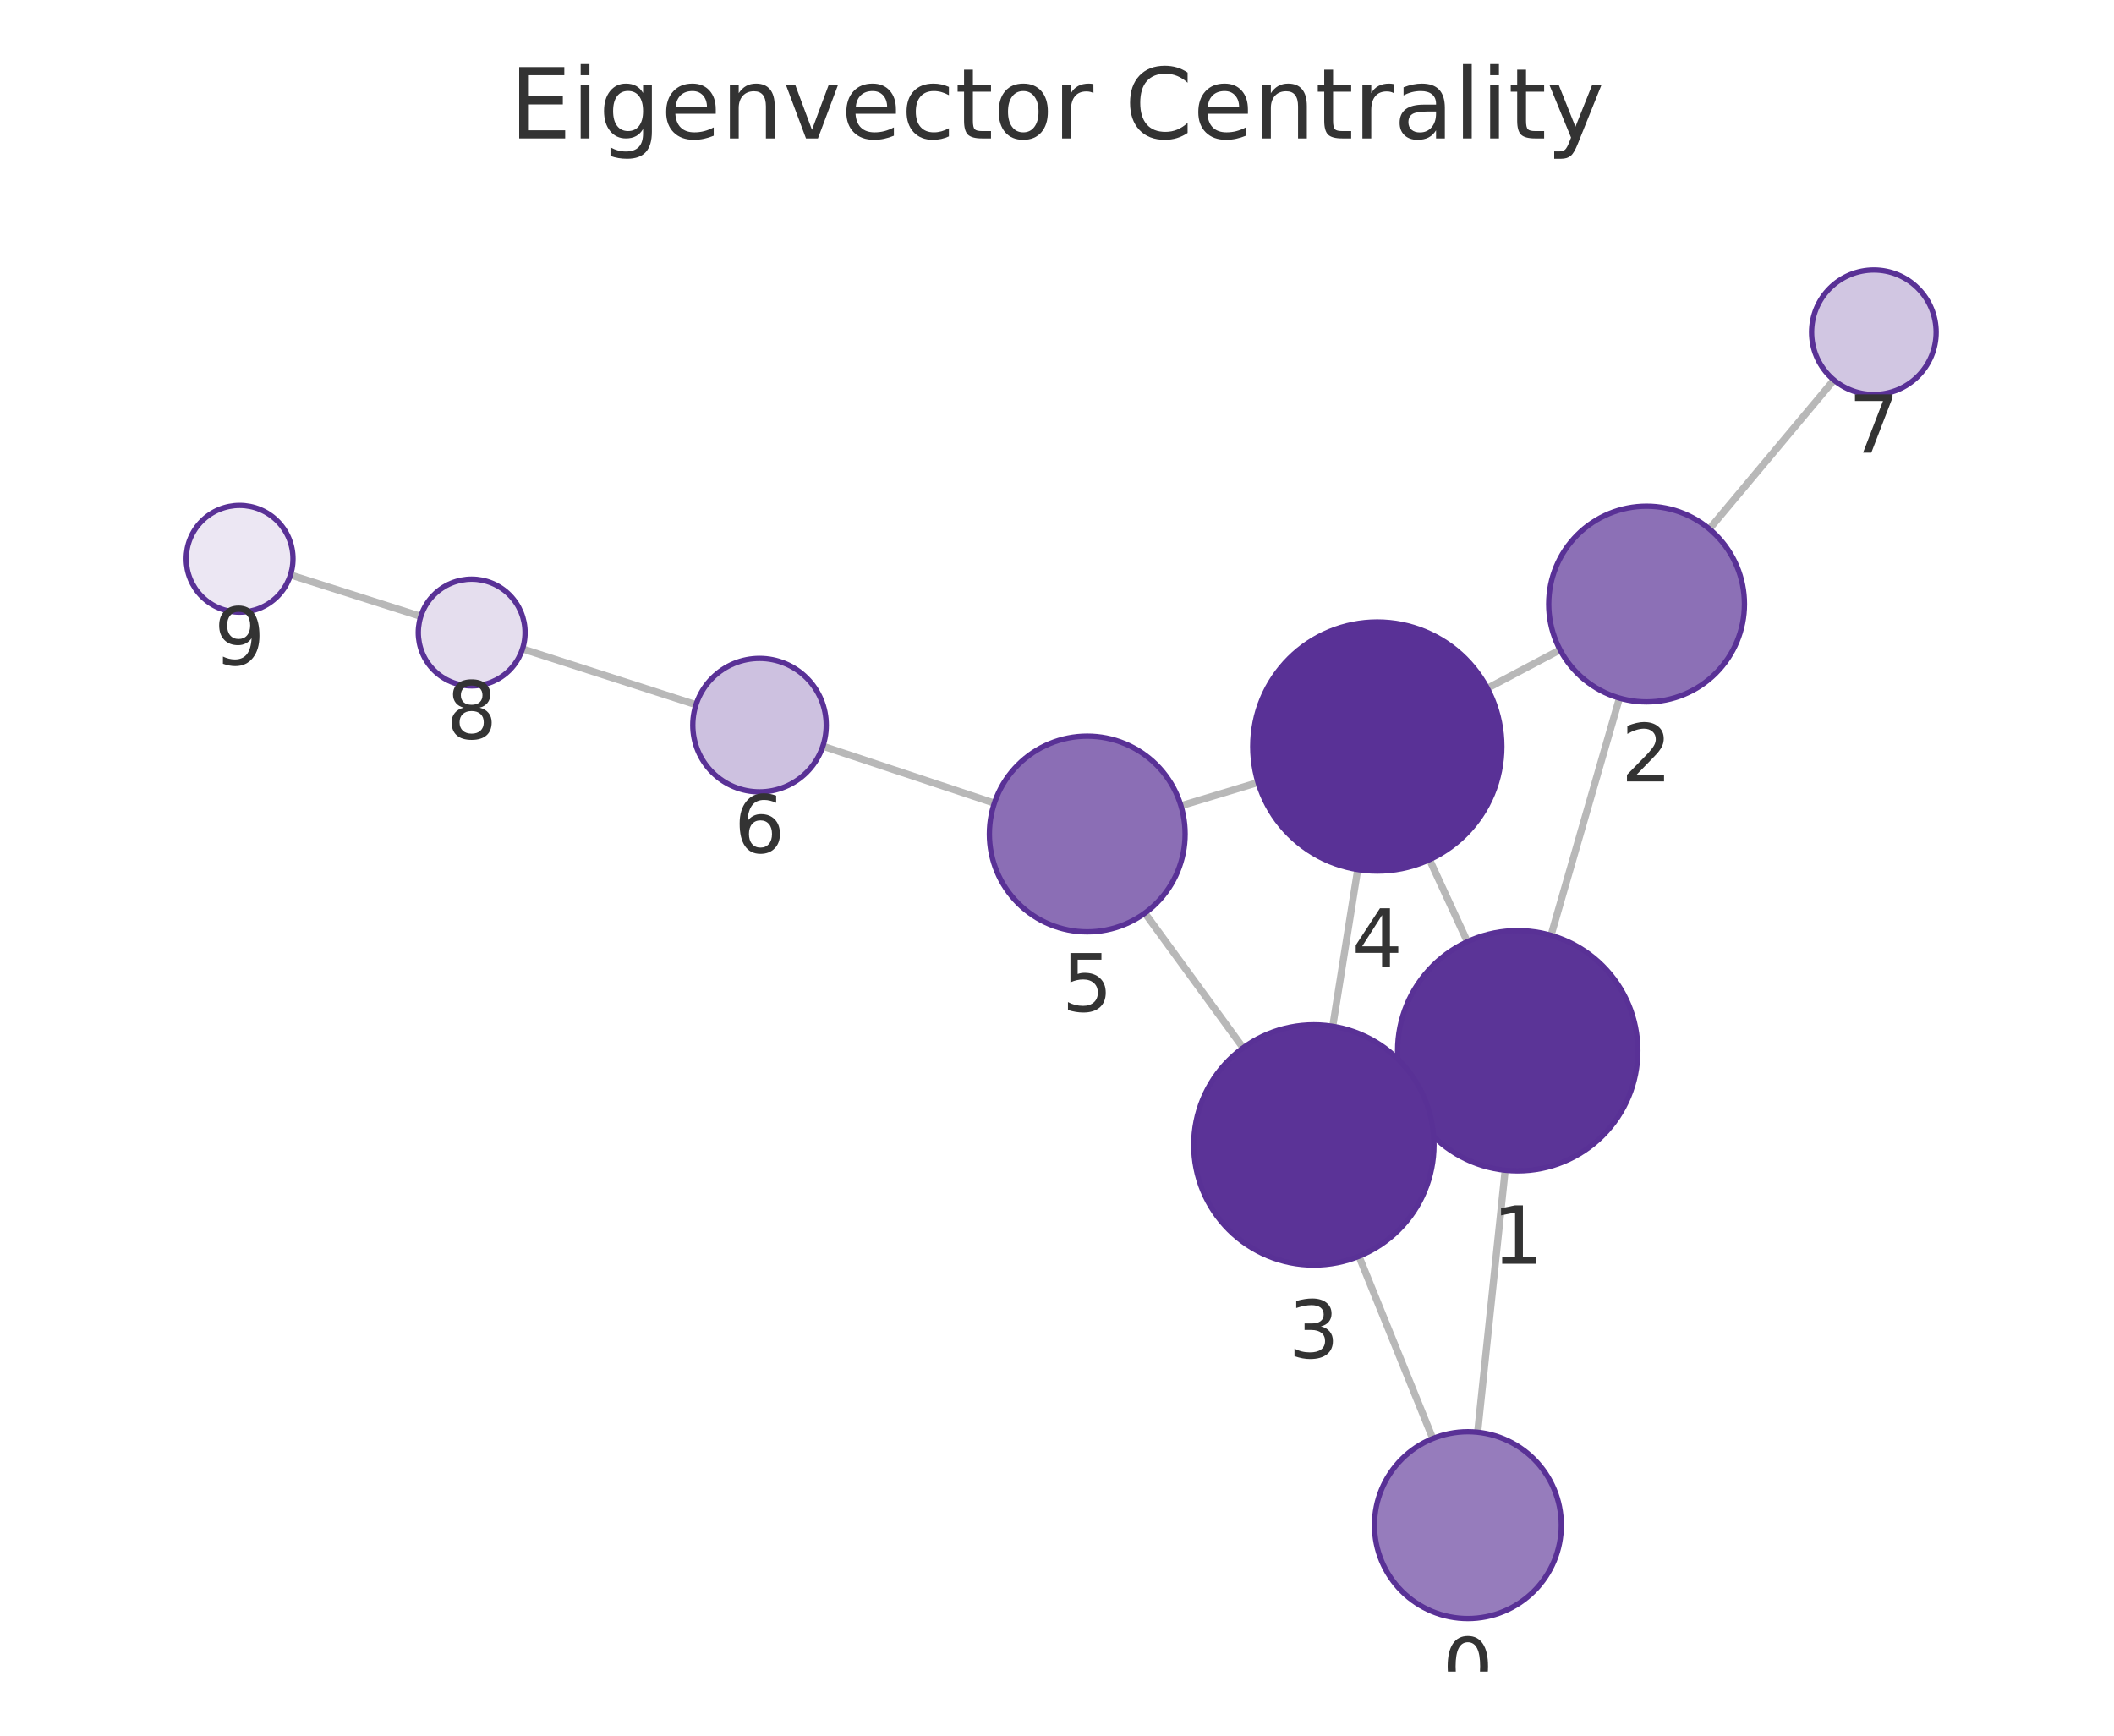
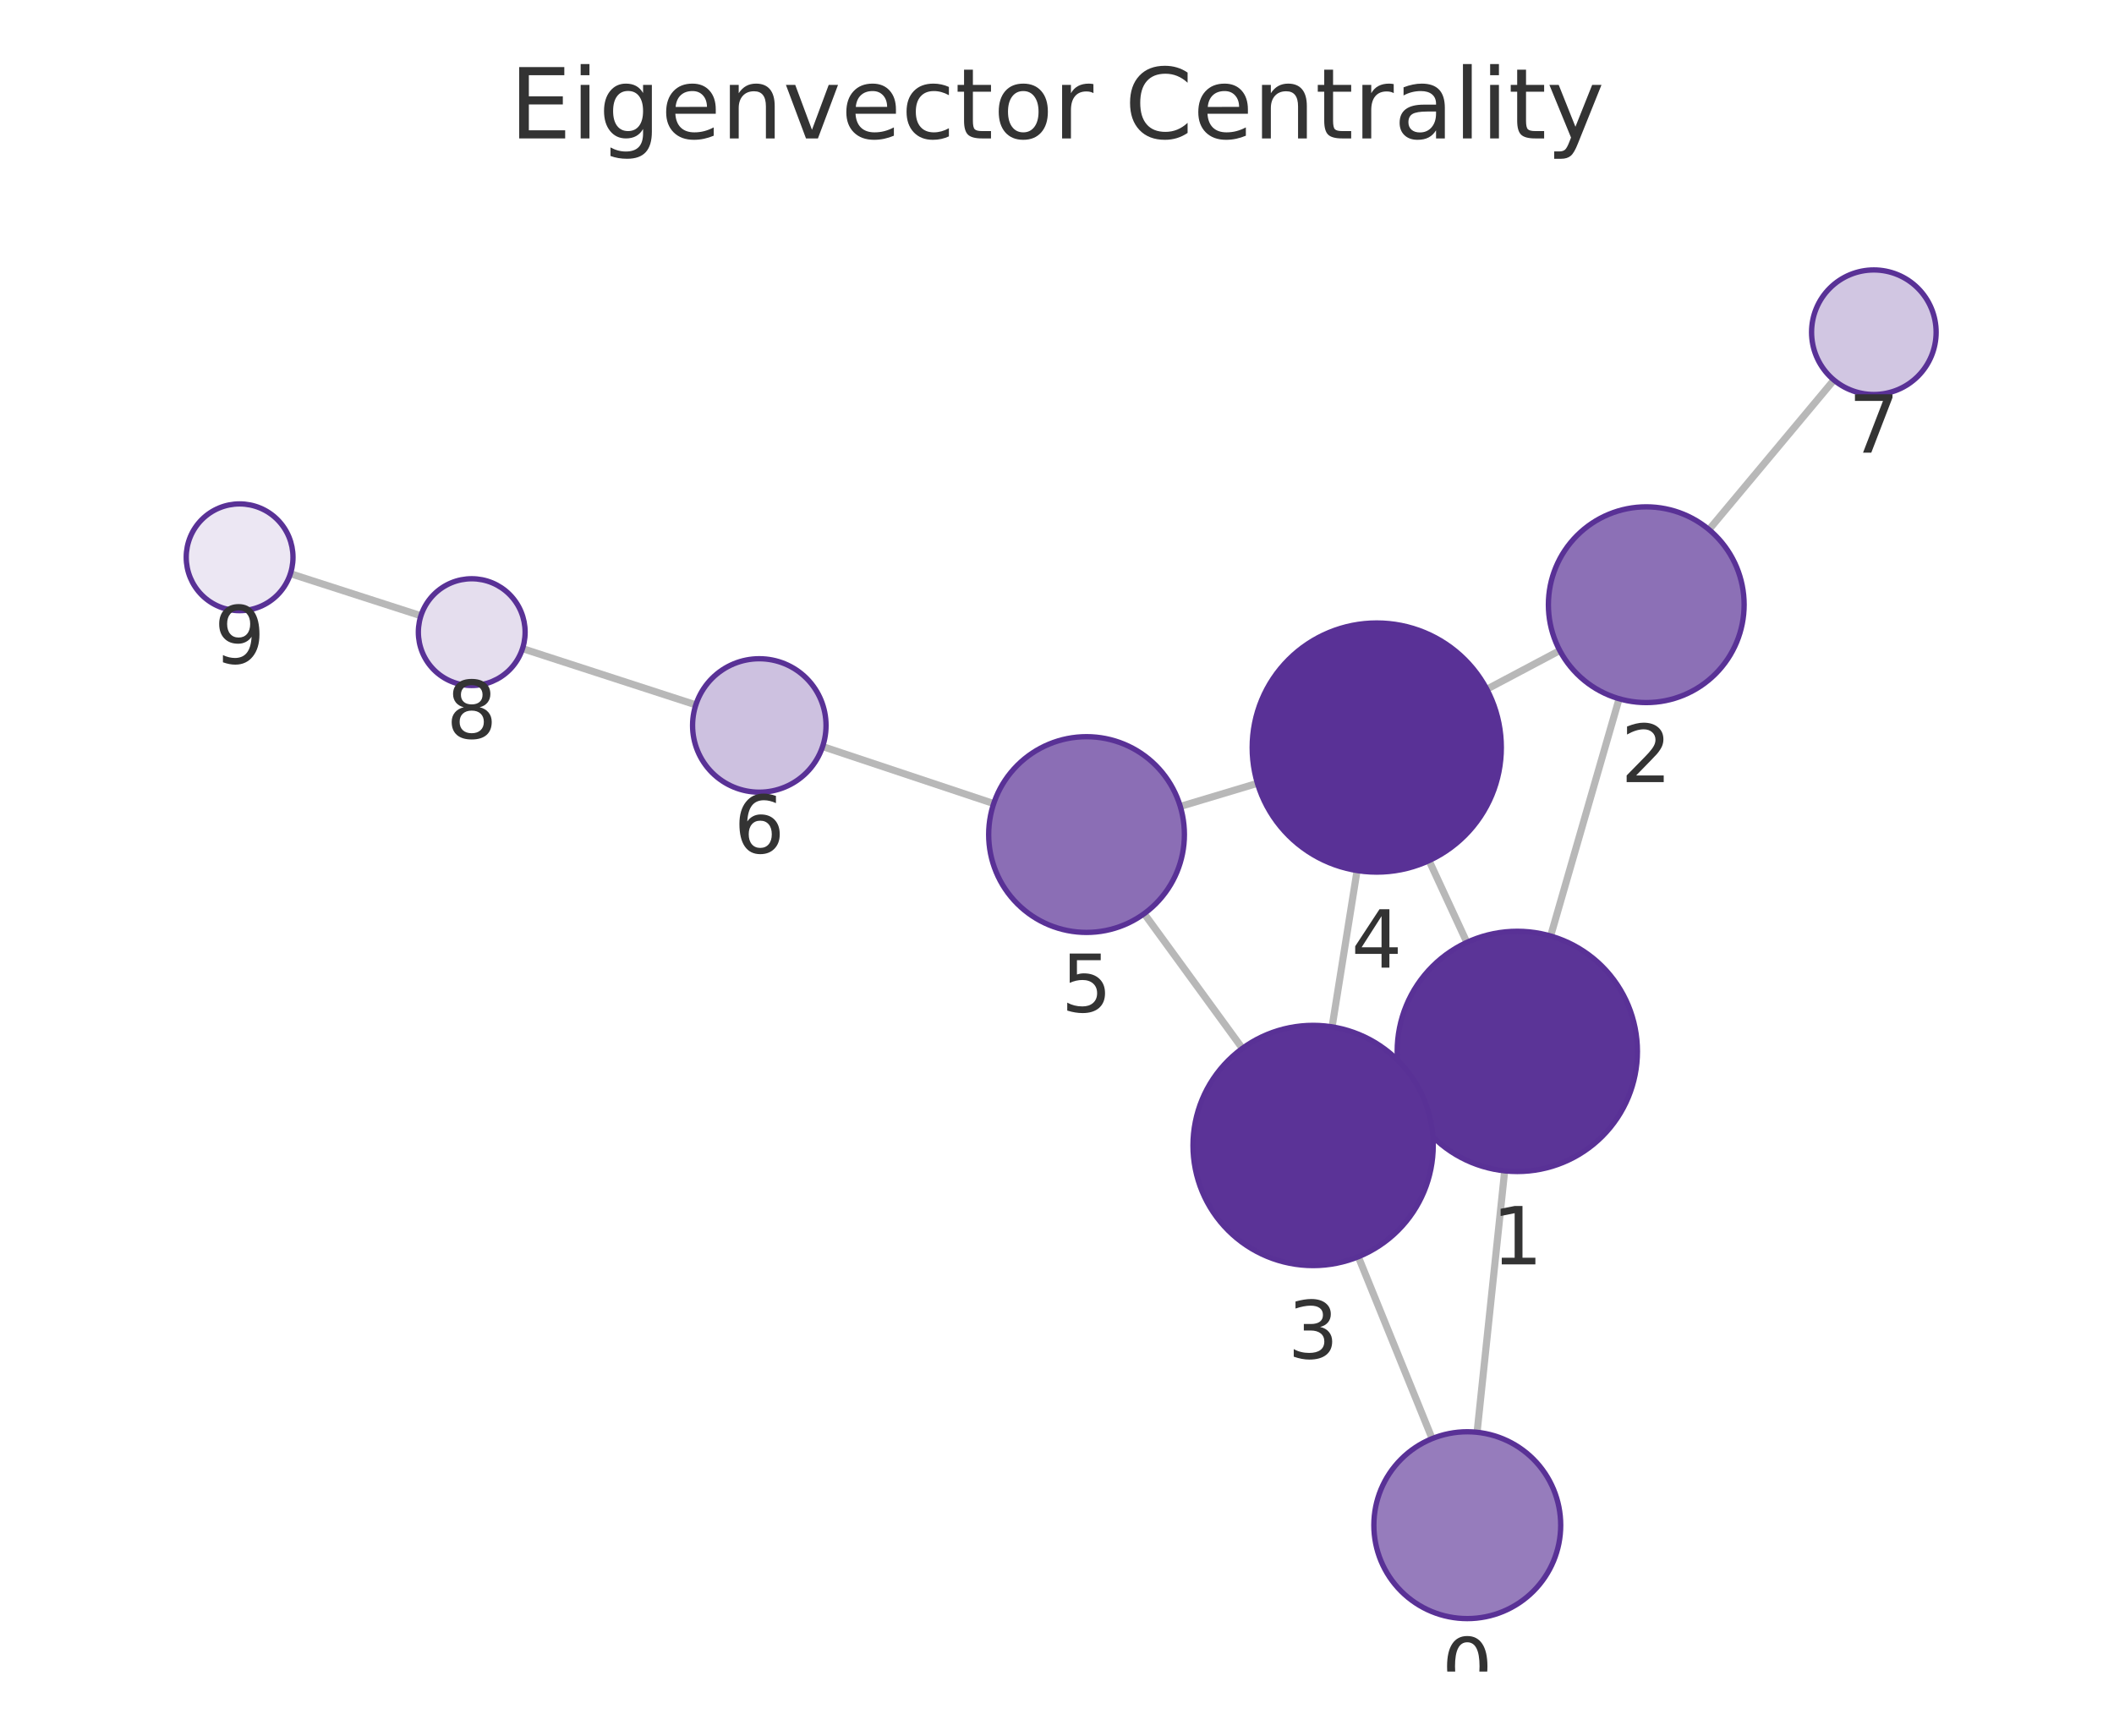
<svg xmlns="http://www.w3.org/2000/svg" xmlns:xlink="http://www.w3.org/1999/xlink" width="237.6pt" height="195.078pt" viewBox="0 0 237.6 195.078" version="1.1">
  <defs>
    <style type="text/css">*{stroke-linejoin: round; stroke-linecap: butt}</style>
  </defs>
  <g id="figure_1">
    <g id="patch_1">
      <path d="M 0 195.078  L 237.6 195.078  L 237.6 0  L 0 0  L 0 195.078  z " style="fill: none" />
    </g>
    <g id="axes_1">
      <g id="patch_2">
        <path d="M 7.2 187.878  L 230.4 187.878  L 230.4 21.558  L 7.2 21.558  L 7.2 187.878  z " style="fill: none" />
      </g>
      <g id="EdgeCollection_1">
-         <path d="M 166.077 160.975  L 169.171 131.526  " clip-path="url(#peed4311c63)" style="fill: #b8b8b8; stroke: #b8b8b8; stroke-width: 0.8" />
-         <path d="M 161.037 161.686  L 152.737 141.198  " clip-path="url(#peed4311c63)" style="fill: #b8b8b8; stroke: #b8b8b8; stroke-width: 0.8" />
-         <path d="M 174.324 105.129  L 182.016 78.462  " clip-path="url(#peed4311c63)" style="fill: #b8b8b8; stroke: #b8b8b8; stroke-width: 0.8" />
-         <path d="M 158.327 123.762  L 159.924 123.024  " clip-path="url(#peed4311c63)" style="fill: #b8b8b8; stroke: #b8b8b8; stroke-width: 0.8" />
-         <path d="M 164.924 105.843  L 160.666 96.618  " clip-path="url(#peed4311c63)" style="fill: #b8b8b8; stroke: #b8b8b8; stroke-width: 0.8" />
-         <path d="M 175.341 73.037  L 167.172 77.359  " clip-path="url(#peed4311c63)" style="fill: #b8b8b8; stroke: #b8b8b8; stroke-width: 0.8" />
-         <path d="M 192.121 59.454  L 206.12 42.713  " clip-path="url(#peed4311c63)" style="fill: #b8b8b8; stroke: #b8b8b8; stroke-width: 0.8" />
-         <path d="M 149.791 115.354  L 152.597 97.733  " clip-path="url(#peed4311c63)" style="fill: #b8b8b8; stroke: #b8b8b8; stroke-width: 0.8" />
-         <path d="M 139.718 117.775  L 128.679 102.628  " clip-path="url(#peed4311c63)" style="fill: #b8b8b8; stroke: #b8b8b8; stroke-width: 0.8" />
-         <path d="M 141.394 87.949  L 132.732 90.562  " clip-path="url(#peed4311c63)" style="fill: #b8b8b8; stroke: #b8b8b8; stroke-width: 0.8" />
-         <path d="M 111.761 90.27  L 92.483 83.867  " clip-path="url(#peed4311c63)" style="fill: #b8b8b8; stroke: #b8b8b8; stroke-width: 0.8" />
-         <path d="M 78.225 79.206  L 58.724 72.932  " clip-path="url(#peed4311c63)" style="fill: #b8b8b8; stroke: #b8b8b8; stroke-width: 0.8" />
-         <path d="M 47.295 69.276  L 32.648 64.62  " clip-path="url(#peed4311c63)" style="fill: #b8b8b8; stroke: #b8b8b8; stroke-width: 0.8" />
+         <path d="M 166.015 160.98  L 169.117 131.597  " clip-path="url(#pc3a9638a94)" style="fill: #b8b8b8; stroke: #b8b8b8; stroke-width: 0.8" />
+         <path d="M 160.963 161.693  L 152.664 141.252  " clip-path="url(#pc3a9638a94)" style="fill: #b8b8b8; stroke: #b8b8b8; stroke-width: 0.8" />
+         <path d="M 174.279 105.201  L 181.978 78.534  " clip-path="url(#pc3a9638a94)" style="fill: #b8b8b8; stroke: #b8b8b8; stroke-width: 0.8" />
+         <path d="M 158.273 123.82  L 159.847 123.095  " clip-path="url(#pc3a9638a94)" style="fill: #b8b8b8; stroke: #b8b8b8; stroke-width: 0.8" />
+         <path d="M 164.867 105.918  L 160.616 96.727  " clip-path="url(#pc3a9638a94)" style="fill: #b8b8b8; stroke: #b8b8b8; stroke-width: 0.8" />
+         <path d="M 175.31 73.117  L 167.109 77.464  " clip-path="url(#pc3a9638a94)" style="fill: #b8b8b8; stroke: #b8b8b8; stroke-width: 0.8" />
+         <path d="M 192.081 59.523  L 206.122 42.713  " clip-path="url(#pc3a9638a94)" style="fill: #b8b8b8; stroke: #b8b8b8; stroke-width: 0.8" />
+         <path d="M 149.718 115.413  L 152.528 97.844  " clip-path="url(#pc3a9638a94)" style="fill: #b8b8b8; stroke: #b8b8b8; stroke-width: 0.8" />
+         <path d="M 139.635 117.834  L 128.599 102.689  " clip-path="url(#pc3a9638a94)" style="fill: #b8b8b8; stroke: #b8b8b8; stroke-width: 0.8" />
+         <path d="M 141.328 88.04  L 132.657 90.64  " clip-path="url(#pc3a9638a94)" style="fill: #b8b8b8; stroke: #b8b8b8; stroke-width: 0.8" />
+         <path d="M 111.685 90.32  L 92.456 83.909  " clip-path="url(#pc3a9638a94)" style="fill: #b8b8b8; stroke: #b8b8b8; stroke-width: 0.8" />
+         <path d="M 78.207 79.222  L 58.727 72.9  " clip-path="url(#pc3a9638a94)" style="fill: #b8b8b8; stroke: #b8b8b8; stroke-width: 0.8" />
+         <path d="M 47.31 69.207  L 32.641 64.477  " clip-path="url(#pc3a9638a94)" style="fill: #b8b8b8; stroke: #b8b8b8; stroke-width: 0.8" />
      </g>
      <g id="VertexCollection_1">
-         <path d="M 164.98 181.918  C 167.764 181.918 170.435 180.812 172.404 178.843  C 174.373 176.874 175.48 174.203 175.48 171.418  C 175.48 168.633 174.373 165.962 172.404 163.993  C 170.435 162.024 167.764 160.918 164.98 160.918  C 162.195 160.918 159.524 162.024 157.555 163.993  C 155.586 165.962 154.48 168.633 154.48 171.418  C 154.48 174.203 155.586 176.874 157.555 178.843  C 159.524 180.812 162.195 181.918 164.98 181.918  z " clip-path="url(#peed4311c63)" style="fill: #967cbc; stroke: #593196; stroke-width: 0.6" />
-         <path d="M 170.582 131.6  C 174.162 131.6 177.596 130.177 180.128 127.646  C 182.66 125.114 184.082 121.68 184.082 118.1  C 184.082 114.52 182.66 111.085 180.128 108.554  C 177.596 106.022 174.162 104.6 170.582 104.6  C 167.002 104.6 163.568 106.022 161.036 108.554  C 158.505 111.085 157.082 114.52 157.082 118.1  C 157.082 121.68 158.505 125.114 161.036 127.646  C 163.568 130.177 167.002 131.6 170.582 131.6  z " clip-path="url(#peed4311c63)" style="fill: #5b3497; stroke: #593196; stroke-width: 0.6" />
-         <path d="M 185.064 78.892  C 187.982 78.892 190.78 77.733 192.843 75.671  C 194.905 73.608 196.064 70.81 196.064 67.892  C 196.064 64.975 194.905 62.177 192.843 60.114  C 190.78 58.051 187.982 56.892 185.064 56.892  C 182.147 56.892 179.349 58.051 177.286 60.114  C 175.223 62.177 174.064 64.975 174.064 67.892  C 174.064 70.81 175.223 73.608 177.286 75.671  C 179.349 77.733 182.147 78.892 185.064 78.892  z " clip-path="url(#peed4311c63)" style="fill: #8c70b6; stroke: #593196; stroke-width: 0.6" />
-         <path d="M 147.668 142.186  C 151.249 142.186 154.683 140.763 157.214 138.232  C 159.746 135.7 161.168 132.266 161.168 128.686  C 161.168 125.105 159.746 121.671 157.214 119.14  C 154.683 116.608 151.249 115.186 147.668 115.186  C 144.088 115.186 140.654 116.608 138.123 119.14  C 135.591 121.671 134.168 125.105 134.168 128.686  C 134.168 132.266 135.591 135.7 138.123 138.232  C 140.654 140.763 144.088 142.186 147.668 142.186  z " clip-path="url(#peed4311c63)" style="fill: #5b3397; stroke: #593196; stroke-width: 0.6" />
-         <path d="M 154.798 97.907  C 158.511 97.907 162.072 96.432 164.697 93.806  C 167.323 91.181 168.798 87.62 168.798 83.907  C 168.798 80.194 167.323 76.633 164.697 74.007  C 162.072 71.382 158.511 69.907 154.798 69.907  C 151.085 69.907 147.524 71.382 144.898 74.007  C 142.273 76.633 140.798 80.194 140.798 83.907  C 140.798 87.62 142.273 91.181 144.898 93.806  C 147.524 96.432 151.085 97.907 154.798 97.907  z " clip-path="url(#peed4311c63)" style="fill: #593196; stroke: #593196; stroke-width: 0.6" />
-         <path d="M 122.2 104.738  C 125.118 104.738 127.916 103.579 129.979 101.516  C 132.041 99.453 133.2 96.655 133.2 93.738  C 133.2 90.821 132.041 88.022 129.979 85.96  C 127.916 83.897 125.118 82.738 122.2 82.738  C 119.283 82.738 116.485 83.897 114.422 85.96  C 112.359 88.022 111.2 90.821 111.2 93.738  C 111.2 96.655 112.359 99.453 114.422 101.516  C 116.485 103.579 119.283 104.738 122.2 104.738  z " clip-path="url(#peed4311c63)" style="fill: #8b6eb5; stroke: #593196; stroke-width: 0.6" />
-         <path d="M 85.365 89.003  C 87.354 89.003 89.262 88.213 90.668 86.806  C 92.075 85.4 92.865 83.492 92.865 81.503  C 92.865 79.514 92.075 77.606 90.668 76.2  C 89.262 74.793 87.354 74.003 85.365 74.003  C 83.376 74.003 81.468 74.793 80.062 76.2  C 78.655 77.606 77.865 79.514 77.865 81.503  C 77.865 83.492 78.655 85.4 80.062 86.806  C 81.468 88.213 83.376 89.003 85.365 89.003  z " clip-path="url(#peed4311c63)" style="fill: #cdc1e0; stroke: #593196; stroke-width: 0.6" />
-         <path d="M 210.61 44.343  C 212.467 44.343 214.247 43.605 215.56 42.292  C 216.873 40.98 217.61 39.199 217.61 37.343  C 217.61 35.486 216.873 33.706 215.56 32.393  C 214.247 31.08 212.467 30.343 210.61 30.343  C 208.754 30.343 206.973 31.08 205.66 32.393  C 204.348 33.706 203.61 35.486 203.61 37.343  C 203.61 39.199 204.348 40.98 205.66 42.292  C 206.973 43.605 208.754 44.343 210.61 44.343  z " clip-path="url(#peed4311c63)" style="fill: #d1c6e2; stroke: #593196; stroke-width: 0.6" />
-         <path d="M 53.013 77.094  C 54.604 77.094 56.13 76.462 57.255 75.336  C 58.38 74.211 59.013 72.685 59.013 71.094  C 59.013 69.503 58.38 67.976 57.255 66.851  C 56.13 65.726 54.604 65.094 53.013 65.094  C 51.421 65.094 49.895 65.726 48.77 66.851  C 47.645 67.976 47.013 69.503 47.013 71.094  C 47.013 72.685 47.645 74.211 48.77 75.336  C 49.895 76.462 51.421 77.094 53.013 77.094  z " clip-path="url(#peed4311c63)" style="fill: #e5deee; stroke: #593196; stroke-width: 0.6" />
-         <path d="M 26.93 68.802  C 28.521 68.802 30.047 68.17 31.172 67.045  C 32.297 65.919 32.93 64.393 32.93 62.802  C 32.93 61.211 32.297 59.685 31.172 58.559  C 30.047 57.434 28.521 56.802 26.93 56.802  C 25.338 56.802 23.812 57.434 22.687 58.559  C 21.562 59.685 20.93 61.211 20.93 62.802  C 20.93 64.393 21.562 65.919 22.687 67.045  C 23.812 68.17 25.338 68.802 26.93 68.802  z " clip-path="url(#peed4311c63)" style="fill: #ece7f3; stroke: #593196; stroke-width: 0.6" />
+         <path d="M 164.913 181.922  C 167.697 181.922 170.368 180.816 172.337 178.847  C 174.306 176.877 175.413 174.207 175.413 171.422  C 175.413 168.637 174.306 165.966 172.337 163.997  C 170.368 162.028 167.697 160.922 164.913 160.922  C 162.128 160.922 159.457 162.028 157.488 163.997  C 155.519 165.966 154.413 168.637 154.413 171.422  C 154.413 174.207 155.519 176.877 157.488 178.847  C 159.457 180.816 162.128 181.922 164.913 181.922  z " clip-path="url(#pc3a9638a94)" style="fill: #967cbc; stroke: #593196; stroke-width: 0.6" />
+         <path d="M 170.535 131.671  C 174.115 131.671 177.549 130.249 180.081 127.717  C 182.612 125.186 184.035 121.752 184.035 118.171  C 184.035 114.591 182.612 111.157 180.081 108.625  C 177.549 106.094 174.115 104.671 170.535 104.671  C 166.954 104.671 163.52 106.094 160.989 108.625  C 158.457 111.157 157.035 114.591 157.035 118.171  C 157.035 121.752 158.457 125.186 160.989 127.717  C 163.52 130.249 166.954 131.671 170.535 131.671  z " clip-path="url(#pc3a9638a94)" style="fill: #5b3497; stroke: #593196; stroke-width: 0.6" />
+         <path d="M 185.029 78.966  C 187.946 78.966 190.744 77.807 192.807 75.744  C 194.87 73.681 196.029 70.883 196.029 67.966  C 196.029 65.049 194.87 62.251 192.807 60.188  C 190.744 58.125 187.946 56.966 185.029 56.966  C 182.112 56.966 179.314 58.125 177.251 60.188  C 175.188 62.251 174.029 65.049 174.029 67.966  C 174.029 70.883 175.188 73.681 177.251 75.744  C 179.314 77.807 182.112 78.966 185.029 78.966  z " clip-path="url(#pc3a9638a94)" style="fill: #8c70b6; stroke: #593196; stroke-width: 0.6" />
+         <path d="M 147.585 142.244  C 151.166 142.244 154.6 140.822 157.131 138.29  C 159.663 135.758 161.085 132.324 161.085 128.744  C 161.085 125.164 159.663 121.73 157.131 119.198  C 154.6 116.667 151.166 115.244 147.585 115.244  C 144.005 115.244 140.571 116.667 138.04 119.198  C 135.508 121.73 134.085 125.164 134.085 128.744  C 134.085 132.324 135.508 135.758 138.04 138.29  C 140.571 140.822 144.005 142.244 147.585 142.244  z " clip-path="url(#pc3a9638a94)" style="fill: #5b3397; stroke: #593196; stroke-width: 0.6" />
+         <path d="M 154.739 98.02  C 158.452 98.02 162.013 96.545 164.638 93.92  C 167.264 91.294 168.739 87.733 168.739 84.02  C 168.739 80.307 167.264 76.746 164.638 74.121  C 162.013 71.495 158.452 70.02 154.739 70.02  C 151.026 70.02 147.465 71.495 144.839 74.121  C 142.214 76.746 140.739 80.307 140.739 84.02  C 140.739 87.733 142.214 91.294 144.839 93.92  C 147.465 96.545 151.026 98.02 154.739 98.02  z " clip-path="url(#pc3a9638a94)" style="fill: #593196; stroke: #593196; stroke-width: 0.6" />
+         <path d="M 122.12 104.799  C 125.038 104.799 127.836 103.64 129.899 101.577  C 131.961 99.514 133.12 96.716 133.12 93.799  C 133.12 90.881 131.961 88.083 129.899 86.02  C 127.836 83.958 125.038 82.799 122.12 82.799  C 119.203 82.799 116.405 83.958 114.342 86.02  C 112.279 88.083 111.12 90.881 111.12 93.799  C 111.12 96.716 112.279 99.514 114.342 101.577  C 116.405 103.64 119.203 104.799 122.12 104.799  z " clip-path="url(#pc3a9638a94)" style="fill: #8b6eb5; stroke: #593196; stroke-width: 0.6" />
+         <path d="M 85.341 89.038  C 87.33 89.038 89.237 88.247 90.644 86.841  C 92.05 85.434 92.841 83.527 92.841 81.538  C 92.841 79.549 92.05 77.641 90.644 76.234  C 89.237 74.828 87.33 74.038 85.341 74.038  C 83.352 74.038 81.444 74.828 80.037 76.234  C 78.631 77.641 77.841 79.549 77.841 81.538  C 77.841 83.527 78.631 85.434 80.037 86.841  C 81.444 88.247 83.352 89.038 85.341 89.038  z " clip-path="url(#pc3a9638a94)" style="fill: #cdc1e0; stroke: #593196; stroke-width: 0.6" />
+         <path d="M 210.609 44.34  C 212.465 44.34 214.246 43.603 215.559 42.29  C 216.871 40.977 217.609 39.197 217.609 37.34  C 217.609 35.484 216.871 33.703 215.559 32.39  C 214.246 31.078 212.465 30.34 210.609 30.34  C 208.752 30.34 206.972 31.078 205.659 32.39  C 204.346 33.703 203.609 35.484 203.609 37.34  C 203.609 39.197 204.346 40.977 205.659 42.29  C 206.972 43.603 208.752 44.34 210.609 44.34  z " clip-path="url(#pc3a9638a94)" style="fill: #d1c6e2; stroke: #593196; stroke-width: 0.6" />
+         <path d="M 53.02 77.048  C 54.611 77.048 56.137 76.416 57.263 75.29  C 58.388 74.165 59.02 72.639 59.02 71.048  C 59.02 69.457 58.388 67.93 57.263 66.805  C 56.137 65.68 54.611 65.048 53.02 65.048  C 51.429 65.048 49.903 65.68 48.777 66.805  C 47.652 67.93 47.02 69.457 47.02 71.048  C 47.02 72.639 47.652 74.165 48.777 75.29  C 49.903 76.416 51.429 77.048 53.02 77.048  z " clip-path="url(#pc3a9638a94)" style="fill: #e5deee; stroke: #593196; stroke-width: 0.6" />
+         <path d="M 26.931 68.636  C 28.522 68.636 30.048 68.004 31.173 66.879  C 32.299 65.753 32.931 64.227 32.931 62.636  C 32.931 61.045 32.299 59.518 31.173 58.393  C 30.048 57.268 28.522 56.636 26.931 56.636  C 25.34 56.636 23.813 57.268 22.688 58.393  C 21.563 59.518 20.931 61.045 20.931 62.636  C 20.931 64.227 21.563 65.753 22.688 66.879  C 23.813 68.004 25.34 68.636 26.931 68.636  z " clip-path="url(#pc3a9638a94)" style="fill: #ece7f3; stroke: #593196; stroke-width: 0.6" />
      </g>
      <g id="text_1">
-         <g clip-path="url(#peed4311c63)">
-           <g style="fill: #333333" transform="translate(162.1165 190.5559) scale(0.09 -0.09)">
+         <g clip-path="url(#pc3a9638a94)">
+           <g style="fill: #333333" transform="translate(162.0495 190.5598) scale(0.09 -0.09)">
            <defs>
              <path id="DejaVuSans-13" d="M 2034 4250  Q 1547 4250 1301 3770  Q 1056 3291 1056 2328  Q 1056 1369 1301 889  Q 1547 409 2034 409  Q 2525 409 2770 889  Q 3016 1369 3016 2328  Q 3016 3291 2770 3770  Q 2525 4250 2034 4250  z M 2034 4750  Q 2819 4750 3233 4129  Q 3647 3509 3647 2328  Q 3647 1150 3233 529  Q 2819 -91 2034 -91  Q 1250 -91 836 529  Q 422 1150 422 2328  Q 422 3509 836 4129  Q 1250 4750 2034 4750  z " transform="scale(0.015625)" />
            </defs>
            <use xlink:href="#DejaVuSans-13" />
          </g>
        </g>
      </g>
      <g id="text_2">
-         <g clip-path="url(#peed4311c63)">
-           <g style="fill: #333333" transform="translate(167.719 142.0377) scale(0.09 -0.09)">
+         <g clip-path="url(#pc3a9638a94)">
+           <g style="fill: #333333" transform="translate(167.6715 142.1092) scale(0.09 -0.09)">
            <defs>
              <path id="DejaVuSans-14" d="M 794 531  L 1825 531  L 1825 4091  L 703 3866  L 703 4441  L 1819 4666  L 2450 4666  L 2450 531  L 3481 531  L 3481 0  L 794 0  L 794 531  z " transform="scale(0.015625)" />
            </defs>
            <use xlink:href="#DejaVuSans-14" />
          </g>
        </g>
      </g>
      <g id="text_3">
-         <g clip-path="url(#peed4311c63)">
-           <g style="fill: #333333" transform="translate(182.2012 87.83033) scale(0.09 -0.09)">
+         <g clip-path="url(#pc3a9638a94)">
+           <g style="fill: #333333" transform="translate(182.1659 87.9039) scale(0.09 -0.09)">
            <defs>
              <path id="DejaVuSans-15" d="M 1228 531  L 3431 531  L 3431 0  L 469 0  L 469 531  Q 828 903 1448 1529  Q 2069 2156 2228 2338  Q 2531 2678 2651 2914  Q 2772 3150 2772 3378  Q 2772 3750 2511 3984  Q 2250 4219 1831 4219  Q 1534 4219 1204 4116  Q 875 4013 500 3803  L 500 4441  Q 881 4594 1212 4672  Q 1544 4750 1819 4750  Q 2544 4750 2975 4387  Q 3406 4025 3406 3419  Q 3406 3131 3298 2873  Q 3191 2616 2906 2266  Q 2828 2175 2409 1742  Q 1991 1309 1228 531  z " transform="scale(0.015625)" />
            </defs>
            <use xlink:href="#DejaVuSans-15" />
          </g>
        </g>
      </g>
      <g id="text_4">
-         <g clip-path="url(#peed4311c63)">
-           <g style="fill: #333333" transform="translate(144.8054 152.6235) scale(0.09 -0.09)">
+         <g clip-path="url(#pc3a9638a94)">
+           <g style="fill: #333333" transform="translate(144.7224 152.6819) scale(0.09 -0.09)">
            <defs>
              <path id="DejaVuSans-16" d="M 2597 2516  Q 3050 2419 3304 2112  Q 3559 1806 3559 1356  Q 3559 666 3084 287  Q 2609 -91 1734 -91  Q 1441 -91 1130 -33  Q 819 25 488 141  L 488 750  Q 750 597 1062 519  Q 1375 441 1716 441  Q 2309 441 2620 675  Q 2931 909 2931 1356  Q 2931 1769 2642 2001  Q 2353 2234 1838 2234  L 1294 2234  L 1294 2753  L 1863 2753  Q 2328 2753 2575 2939  Q 2822 3125 2822 3475  Q 2822 3834 2567 4026  Q 2313 4219 1838 4219  Q 1578 4219 1281 4162  Q 984 4106 628 3988  L 628 4550  Q 988 4650 1302 4700  Q 1616 4750 1894 4750  Q 2613 4750 3031 4423  Q 3450 4097 3450 3541  Q 3450 3153 3228 2886  Q 3006 2619 2597 2516  z " transform="scale(0.015625)" />
            </defs>
            <use xlink:href="#DejaVuSans-16" />
          </g>
        </g>
      </g>
      <g id="text_5">
-         <g clip-path="url(#peed4311c63)">
-           <g style="fill: #333333" transform="translate(151.9348 108.6448) scale(0.09 -0.09)">
+         <g clip-path="url(#pc3a9638a94)">
+           <g style="fill: #333333" transform="translate(151.8756 108.7579) scale(0.09 -0.09)">
            <defs>
              <path id="DejaVuSans-17" d="M 2419 4116  L 825 1625  L 2419 1625  L 2419 4116  z M 2253 4666  L 3047 4666  L 3047 1625  L 3713 1625  L 3713 1100  L 3047 1100  L 3047 0  L 2419 0  L 2419 1100  L 313 1100  L 313 1709  L 2253 4666  z " transform="scale(0.015625)" />
            </defs>
            <use xlink:href="#DejaVuSans-17" />
          </g>
        </g>
      </g>
      <g id="text_6">
-         <g clip-path="url(#peed4311c63)">
-           <g style="fill: #333333" transform="translate(119.3373 113.6756) scale(0.09 -0.09)">
+         <g clip-path="url(#pc3a9638a94)">
+           <g style="fill: #333333" transform="translate(119.2572 113.7365) scale(0.09 -0.09)">
            <defs>
              <path id="DejaVuSans-18" d="M 691 4666  L 3169 4666  L 3169 4134  L 1269 4134  L 1269 2991  Q 1406 3038 1543 3061  Q 1681 3084 1819 3084  Q 2600 3084 3056 2656  Q 3513 2228 3513 1497  Q 3513 744 3044 326  Q 2575 -91 1722 -91  Q 1428 -91 1123 -41  Q 819 9 494 109  L 494 744  Q 775 591 1075 516  Q 1375 441 1709 441  Q 2250 441 2565 725  Q 2881 1009 2881 1497  Q 2881 1984 2565 2268  Q 2250 2553 1709 2553  Q 1456 2553 1204 2497  Q 953 2441 691 2322  L 691 4666  z " transform="scale(0.015625)" />
            </defs>
            <use xlink:href="#DejaVuSans-18" />
          </g>
        </g>
      </g>
      <g id="text_7">
-         <g clip-path="url(#peed4311c63)">
-           <g style="fill: #333333" transform="translate(82.50192 95.84097) scale(0.09 -0.09)">
+         <g clip-path="url(#pc3a9638a94)">
+           <g style="fill: #333333" transform="translate(82.47751 95.87549) scale(0.09 -0.09)">
            <defs>
              <path id="DejaVuSans-19" d="M 2113 2584  Q 1688 2584 1439 2293  Q 1191 2003 1191 1497  Q 1191 994 1439 701  Q 1688 409 2113 409  Q 2538 409 2786 701  Q 3034 994 3034 1497  Q 3034 2003 2786 2293  Q 2538 2584 2113 2584  z M 3366 4563  L 3366 3988  Q 3128 4100 2886 4159  Q 2644 4219 2406 4219  Q 1781 4219 1451 3797  Q 1122 3375 1075 2522  Q 1259 2794 1537 2939  Q 1816 3084 2150 3084  Q 2853 3084 3261 2657  Q 3669 2231 3669 1497  Q 3669 778 3244 343  Q 2819 -91 2113 -91  Q 1303 -91 875 529  Q 447 1150 447 2328  Q 447 3434 972 4092  Q 1497 4750 2381 4750  Q 2619 4750 2861 4703  Q 3103 4656 3366 4563  z " transform="scale(0.015625)" />
            </defs>
            <use xlink:href="#DejaVuSans-19" />
          </g>
        </g>
      </g>
      <g id="text_8">
-         <g clip-path="url(#peed4311c63)">
-           <g style="fill: #333333" transform="translate(207.7471 50.8806) scale(0.09 -0.09)">
+         <g clip-path="url(#pc3a9638a94)">
+           <g style="fill: #333333" transform="translate(207.7458 50.87801) scale(0.09 -0.09)">
            <defs>
              <path id="DejaVuSans-1a" d="M 525 4666  L 3525 4666  L 3525 4397  L 1831 0  L 1172 0  L 2766 4134  L 525 4134  L 525 4666  z " transform="scale(0.015625)" />
            </defs>
            <use xlink:href="#DejaVuSans-1a" />
          </g>
        </g>
      </g>
      <g id="text_9">
-         <g clip-path="url(#peed4311c63)">
-           <g style="fill: #333333" transform="translate(50.14956 83.03173) scale(0.09 -0.09)">
+         <g clip-path="url(#pc3a9638a94)">
+           <g style="fill: #333333" transform="translate(50.15689 82.98568) scale(0.09 -0.09)">
            <defs>
              <path id="DejaVuSans-1b" d="M 2034 2216  Q 1584 2216 1326 1975  Q 1069 1734 1069 1313  Q 1069 891 1326 650  Q 1584 409 2034 409  Q 2484 409 2743 651  Q 3003 894 3003 1313  Q 3003 1734 2745 1975  Q 2488 2216 2034 2216  z M 1403 2484  Q 997 2584 770 2862  Q 544 3141 544 3541  Q 544 4100 942 4425  Q 1341 4750 2034 4750  Q 2731 4750 3128 4425  Q 3525 4100 3525 3541  Q 3525 3141 3298 2862  Q 3072 2584 2669 2484  Q 3125 2378 3379 2068  Q 3634 1759 3634 1313  Q 3634 634 3220 271  Q 2806 -91 2034 -91  Q 1263 -91 848 271  Q 434 634 434 1313  Q 434 1759 690 2068  Q 947 2378 1403 2484  z M 1172 3481  Q 1172 3119 1398 2916  Q 1625 2713 2034 2713  Q 2441 2713 2670 2916  Q 2900 3119 2900 3481  Q 2900 3844 2670 4047  Q 2441 4250 2034 4250  Q 1625 4250 1398 4047  Q 1172 3844 1172 3481  z " transform="scale(0.015625)" />
            </defs>
            <use xlink:href="#DejaVuSans-1b" />
          </g>
        </g>
      </g>
      <g id="text_10">
-         <g clip-path="url(#peed4311c63)">
-           <g style="fill: #333333" transform="translate(24.0665 74.7399) scale(0.09 -0.09)">
+         <g clip-path="url(#pc3a9638a94)">
+           <g style="fill: #333333" transform="translate(24.06761 74.57381) scale(0.09 -0.09)">
            <defs>
              <path id="DejaVuSans-1c" d="M 703 97  L 703 672  Q 941 559 1184 500  Q 1428 441 1663 441  Q 2288 441 2617 861  Q 2947 1281 2994 2138  Q 2813 1869 2534 1725  Q 2256 1581 1919 1581  Q 1219 1581 811 2004  Q 403 2428 403 3163  Q 403 3881 828 4315  Q 1253 4750 1959 4750  Q 2769 4750 3195 4129  Q 3622 3509 3622 2328  Q 3622 1225 3098 567  Q 2575 -91 1691 -91  Q 1453 -91 1209 -44  Q 966 3 703 97  z M 1959 2075  Q 2384 2075 2632 2365  Q 2881 2656 2881 3163  Q 2881 3666 2632 3958  Q 2384 4250 1959 4250  Q 1534 4250 1286 3958  Q 1038 3666 1038 3163  Q 1038 2656 1286 2365  Q 1534 2075 1959 2075  z " transform="scale(0.015625)" />
            </defs>
            <use xlink:href="#DejaVuSans-1c" />
          </g>
        </g>
      </g>
      <g id="matplotlib.axis_1" />
      <g id="matplotlib.axis_2" />
      <g id="text_11">
        <g style="fill: #333333" transform="translate(57.27562 15.55828) scale(0.11 -0.11)">
          <defs>
            <path id="DejaVuSans-28" d="M 628 4666  L 3578 4666  L 3578 4134  L 1259 4134  L 1259 2753  L 3481 2753  L 3481 2222  L 1259 2222  L 1259 531  L 3634 531  L 3634 0  L 628 0  L 628 4666  z " transform="scale(0.015625)" />
            <path id="DejaVuSans-4c" d="M 603 3500  L 1178 3500  L 1178 0  L 603 0  L 603 3500  z M 603 4863  L 1178 4863  L 1178 4134  L 603 4134  L 603 4863  z " transform="scale(0.015625)" />
            <path id="DejaVuSans-4a" d="M 2906 1791  Q 2906 2416 2648 2759  Q 2391 3103 1925 3103  Q 1463 3103 1205 2759  Q 947 2416 947 1791  Q 947 1169 1205 825  Q 1463 481 1925 481  Q 2391 481 2648 825  Q 2906 1169 2906 1791  z M 3481 434  Q 3481 -459 3084 -895  Q 2688 -1331 1869 -1331  Q 1566 -1331 1297 -1286  Q 1028 -1241 775 -1147  L 775 -588  Q 1028 -725 1275 -790  Q 1522 -856 1778 -856  Q 2344 -856 2625 -561  Q 2906 -266 2906 331  L 2906 616  Q 2728 306 2450 153  Q 2172 0 1784 0  Q 1141 0 747 490  Q 353 981 353 1791  Q 353 2603 747 3093  Q 1141 3584 1784 3584  Q 2172 3584 2450 3431  Q 2728 3278 2906 2969  L 2906 3500  L 3481 3500  L 3481 434  z " transform="scale(0.015625)" />
            <path id="DejaVuSans-48" d="M 3597 1894  L 3597 1613  L 953 1613  Q 991 1019 1311 708  Q 1631 397 2203 397  Q 2534 397 2845 478  Q 3156 559 3463 722  L 3463 178  Q 3153 47 2828 -22  Q 2503 -91 2169 -91  Q 1331 -91 842 396  Q 353 884 353 1716  Q 353 2575 817 3079  Q 1281 3584 2069 3584  Q 2775 3584 3186 3129  Q 3597 2675 3597 1894  z M 3022 2063  Q 3016 2534 2758 2815  Q 2500 3097 2075 3097  Q 1594 3097 1305 2825  Q 1016 2553 972 2059  L 3022 2063  z " transform="scale(0.015625)" />
            <path id="DejaVuSans-51" d="M 3513 2113  L 3513 0  L 2938 0  L 2938 2094  Q 2938 2591 2744 2837  Q 2550 3084 2163 3084  Q 1697 3084 1428 2787  Q 1159 2491 1159 1978  L 1159 0  L 581 0  L 581 3500  L 1159 3500  L 1159 2956  Q 1366 3272 1645 3428  Q 1925 3584 2291 3584  Q 2894 3584 3203 3211  Q 3513 2838 3513 2113  z " transform="scale(0.015625)" />
            <path id="DejaVuSans-59" d="M 191 3500  L 800 3500  L 1894 563  L 2988 3500  L 3597 3500  L 2284 0  L 1503 0  L 191 3500  z " transform="scale(0.015625)" />
            <path id="DejaVuSans-46" d="M 3122 3366  L 3122 2828  Q 2878 2963 2633 3030  Q 2388 3097 2138 3097  Q 1578 3097 1268 2742  Q 959 2388 959 1747  Q 959 1106 1268 751  Q 1578 397 2138 397  Q 2388 397 2633 464  Q 2878 531 3122 666  L 3122 134  Q 2881 22 2623 -34  Q 2366 -91 2075 -91  Q 1284 -91 818 406  Q 353 903 353 1747  Q 353 2603 823 3093  Q 1294 3584 2113 3584  Q 2378 3584 2631 3529  Q 2884 3475 3122 3366  z " transform="scale(0.015625)" />
            <path id="DejaVuSans-57" d="M 1172 4494  L 1172 3500  L 2356 3500  L 2356 3053  L 1172 3053  L 1172 1153  Q 1172 725 1289 603  Q 1406 481 1766 481  L 2356 481  L 2356 0  L 1766 0  Q 1100 0 847 248  Q 594 497 594 1153  L 594 3053  L 172 3053  L 172 3500  L 594 3500  L 594 4494  L 1172 4494  z " transform="scale(0.015625)" />
            <path id="DejaVuSans-52" d="M 1959 3097  Q 1497 3097 1228 2736  Q 959 2375 959 1747  Q 959 1119 1226 758  Q 1494 397 1959 397  Q 2419 397 2687 759  Q 2956 1122 2956 1747  Q 2956 2369 2687 2733  Q 2419 3097 1959 3097  z M 1959 3584  Q 2709 3584 3137 3096  Q 3566 2609 3566 1747  Q 3566 888 3137 398  Q 2709 -91 1959 -91  Q 1206 -91 779 398  Q 353 888 353 1747  Q 353 2609 779 3096  Q 1206 3584 1959 3584  z " transform="scale(0.015625)" />
            <path id="DejaVuSans-55" d="M 2631 2963  Q 2534 3019 2420 3045  Q 2306 3072 2169 3072  Q 1681 3072 1420 2755  Q 1159 2438 1159 1844  L 1159 0  L 581 0  L 581 3500  L 1159 3500  L 1159 2956  Q 1341 3275 1631 3429  Q 1922 3584 2338 3584  Q 2397 3584 2469 3576  Q 2541 3569 2628 3553  L 2631 2963  z " transform="scale(0.015625)" />
            <path id="DejaVuSans-3" transform="scale(0.015625)" />
            <path id="DejaVuSans-26" d="M 4122 4306  L 4122 3641  Q 3803 3938 3442 4084  Q 3081 4231 2675 4231  Q 1875 4231 1450 3742  Q 1025 3253 1025 2328  Q 1025 1406 1450 917  Q 1875 428 2675 428  Q 3081 428 3442 575  Q 3803 722 4122 1019  L 4122 359  Q 3791 134 3420 21  Q 3050 -91 2638 -91  Q 1578 -91 968 557  Q 359 1206 359 2328  Q 359 3453 968 4101  Q 1578 4750 2638 4750  Q 3056 4750 3426 4639  Q 3797 4528 4122 4306  z " transform="scale(0.015625)" />
            <path id="DejaVuSans-44" d="M 2194 1759  Q 1497 1759 1228 1600  Q 959 1441 959 1056  Q 959 750 1161 570  Q 1363 391 1709 391  Q 2188 391 2477 730  Q 2766 1069 2766 1631  L 2766 1759  L 2194 1759  z M 3341 1997  L 3341 0  L 2766 0  L 2766 531  Q 2569 213 2275 61  Q 1981 -91 1556 -91  Q 1019 -91 701 211  Q 384 513 384 1019  Q 384 1609 779 1909  Q 1175 2209 1959 2209  L 2766 2209  L 2766 2266  Q 2766 2663 2505 2880  Q 2244 3097 1772 3097  Q 1472 3097 1187 3025  Q 903 2953 641 2809  L 641 3341  Q 956 3463 1253 3523  Q 1550 3584 1831 3584  Q 2591 3584 2966 3190  Q 3341 2797 3341 1997  z " transform="scale(0.015625)" />
            <path id="DejaVuSans-4f" d="M 603 4863  L 1178 4863  L 1178 0  L 603 0  L 603 4863  z " transform="scale(0.015625)" />
            <path id="DejaVuSans-5c" d="M 2059 -325  Q 1816 -950 1584 -1140  Q 1353 -1331 966 -1331  L 506 -1331  L 506 -850  L 844 -850  Q 1081 -850 1212 -737  Q 1344 -625 1503 -206  L 1606 56  L 191 3500  L 800 3500  L 1894 763  L 2988 3500  L 3597 3500  L 2059 -325  z " transform="scale(0.015625)" />
          </defs>
          <use xlink:href="#DejaVuSans-28" />
          <use xlink:href="#DejaVuSans-4c" transform="translate(63.1875 0)" />
          <use xlink:href="#DejaVuSans-4a" transform="translate(90.96875 0)" />
          <use xlink:href="#DejaVuSans-48" transform="translate(154.4531 0)" />
          <use xlink:href="#DejaVuSans-51" transform="translate(215.9844 0)" />
          <use xlink:href="#DejaVuSans-59" transform="translate(279.3594 0)" />
          <use xlink:href="#DejaVuSans-48" transform="translate(338.5469 0)" />
          <use xlink:href="#DejaVuSans-46" transform="translate(400.0781 0)" />
          <use xlink:href="#DejaVuSans-57" transform="translate(455.0625 0)" />
          <use xlink:href="#DejaVuSans-52" transform="translate(494.2656 0)" />
          <use xlink:href="#DejaVuSans-55" transform="translate(555.4531 0)" />
          <use xlink:href="#DejaVuSans-3" transform="translate(596.5625 0)" />
          <use xlink:href="#DejaVuSans-26" transform="translate(628.3438 0)" />
          <use xlink:href="#DejaVuSans-48" transform="translate(698.1719 0)" />
          <use xlink:href="#DejaVuSans-51" transform="translate(759.7031 0)" />
          <use xlink:href="#DejaVuSans-57" transform="translate(823.0781 0)" />
          <use xlink:href="#DejaVuSans-55" transform="translate(862.2812 0)" />
          <use xlink:href="#DejaVuSans-44" transform="translate(903.3906 0)" />
          <use xlink:href="#DejaVuSans-4f" transform="translate(964.6719 0)" />
          <use xlink:href="#DejaVuSans-4c" transform="translate(992.4531 0)" />
          <use xlink:href="#DejaVuSans-57" transform="translate(1020.234 0)" />
          <use xlink:href="#DejaVuSans-5c" transform="translate(1059.438 0)" />
        </g>
      </g>
    </g>
  </g>
  <defs>
-     <clipPath id="peed4311c63">
+     <clipPath id="pc3a9638a94">
      <rect x="7.2" y="21.558" width="223.2" height="166.32" />
    </clipPath>
  </defs>
</svg>
